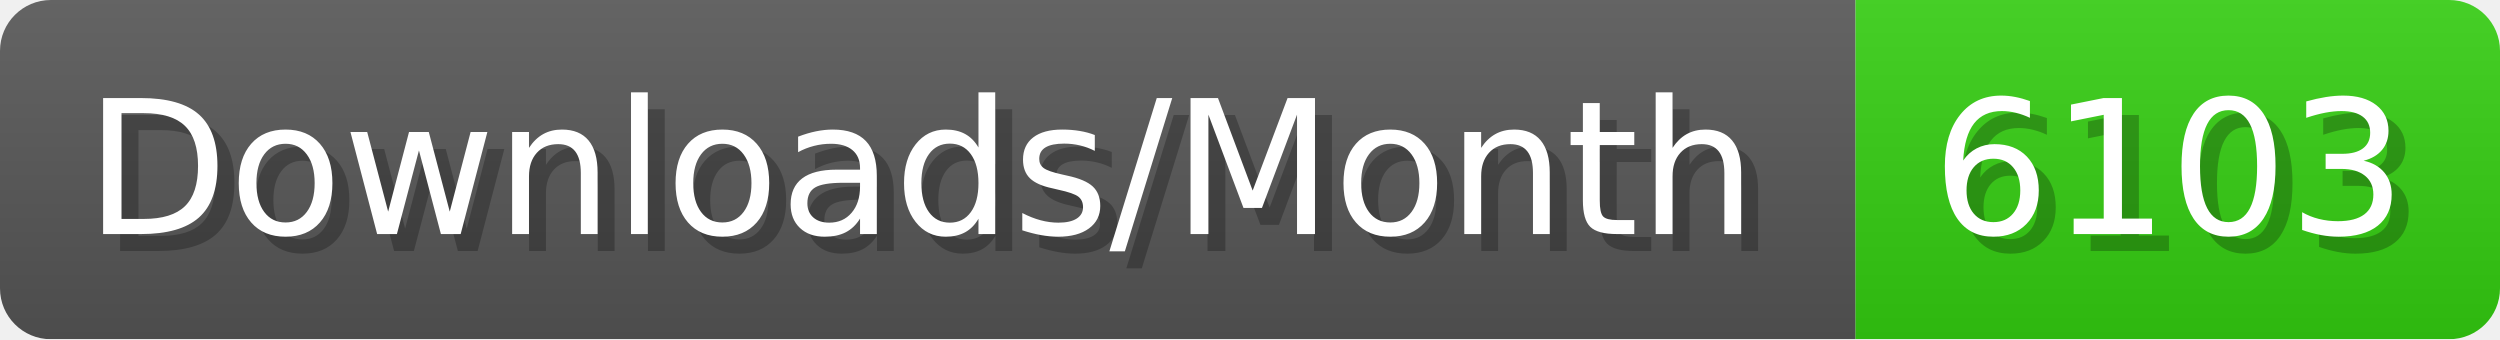
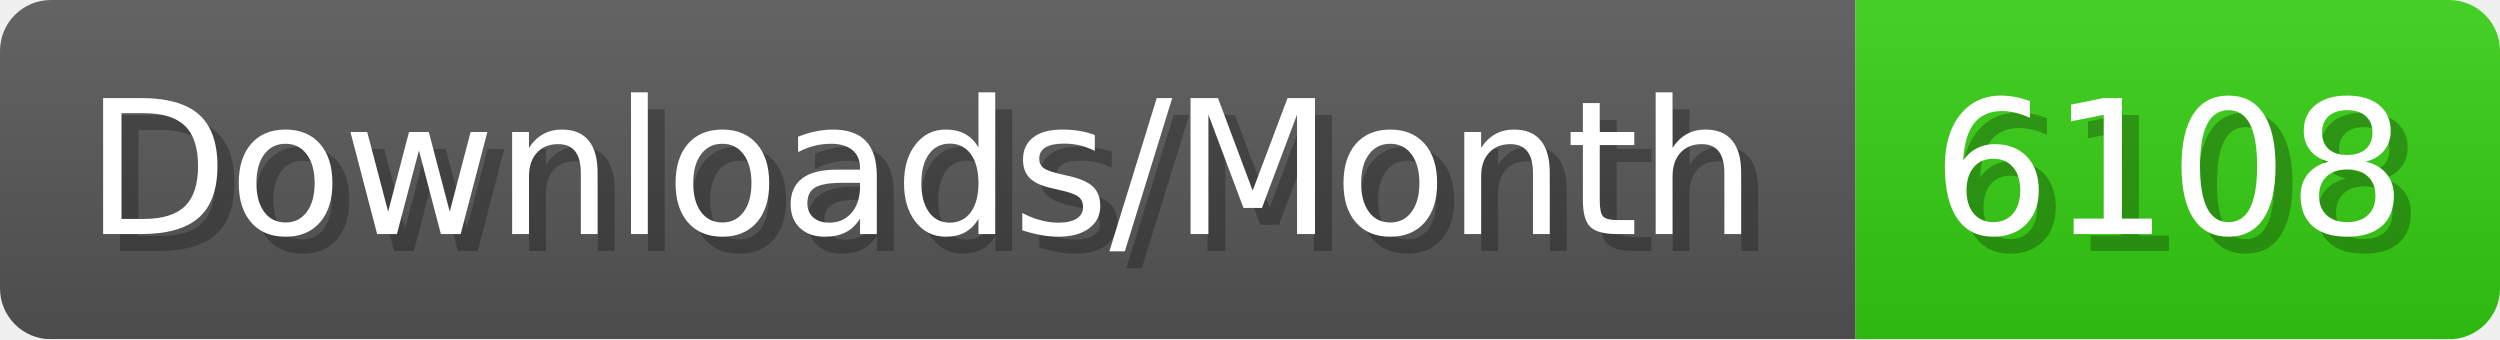
- <svg xmlns="http://www.w3.org/2000/svg" width="147.4" height="20" viewBox="0 0 1474 200" role="img" aria-label="Downloads/Month: 6103">
+ <svg xmlns="http://www.w3.org/2000/svg" width="147.4" height="20" viewBox="0 0 1474 200" role="img" aria-label="Downloads/Month: 6108">
  <linearGradient id="YlXUI" x2="0" y2="100%">
    <stop offset="0" stop-opacity=".1" stop-color="#EEE" />
    <stop offset="1" stop-opacity=".1" />
  </linearGradient>
  <mask id="JHhop">
    <rect width="1474" height="200" rx="30" fill="#FFF" />
  </mask>
  <g mask="url(#JHhop)">
    <rect width="1094" height="200" fill="#555" />
    <rect width="380" height="200" fill="#3C1" x="1094" />
    <rect width="1474" height="200" fill="url(#YlXUI)" />
  </g>
  <g aria-hidden="true" fill="#fff" text-anchor="start" font-family="Verdana,DejaVu Sans,sans-serif" font-size="110">
    <text x="60" y="148" textLength="994" fill="#000" opacity="0.25">Downloads/Month</text>
    <text x="50" y="138" textLength="994">Downloads/Month</text>
-     <text x="1149" y="148" textLength="280" fill="#000" opacity="0.25">6103</text>
-     <text x="1139" y="138" textLength="280">6103</text>
+     <text x="1149" y="148" textLength="280" fill="#000" opacity="0.25">6108</text>
+     <text x="1139" y="138" textLength="280">6108</text>
  </g>
</svg>
